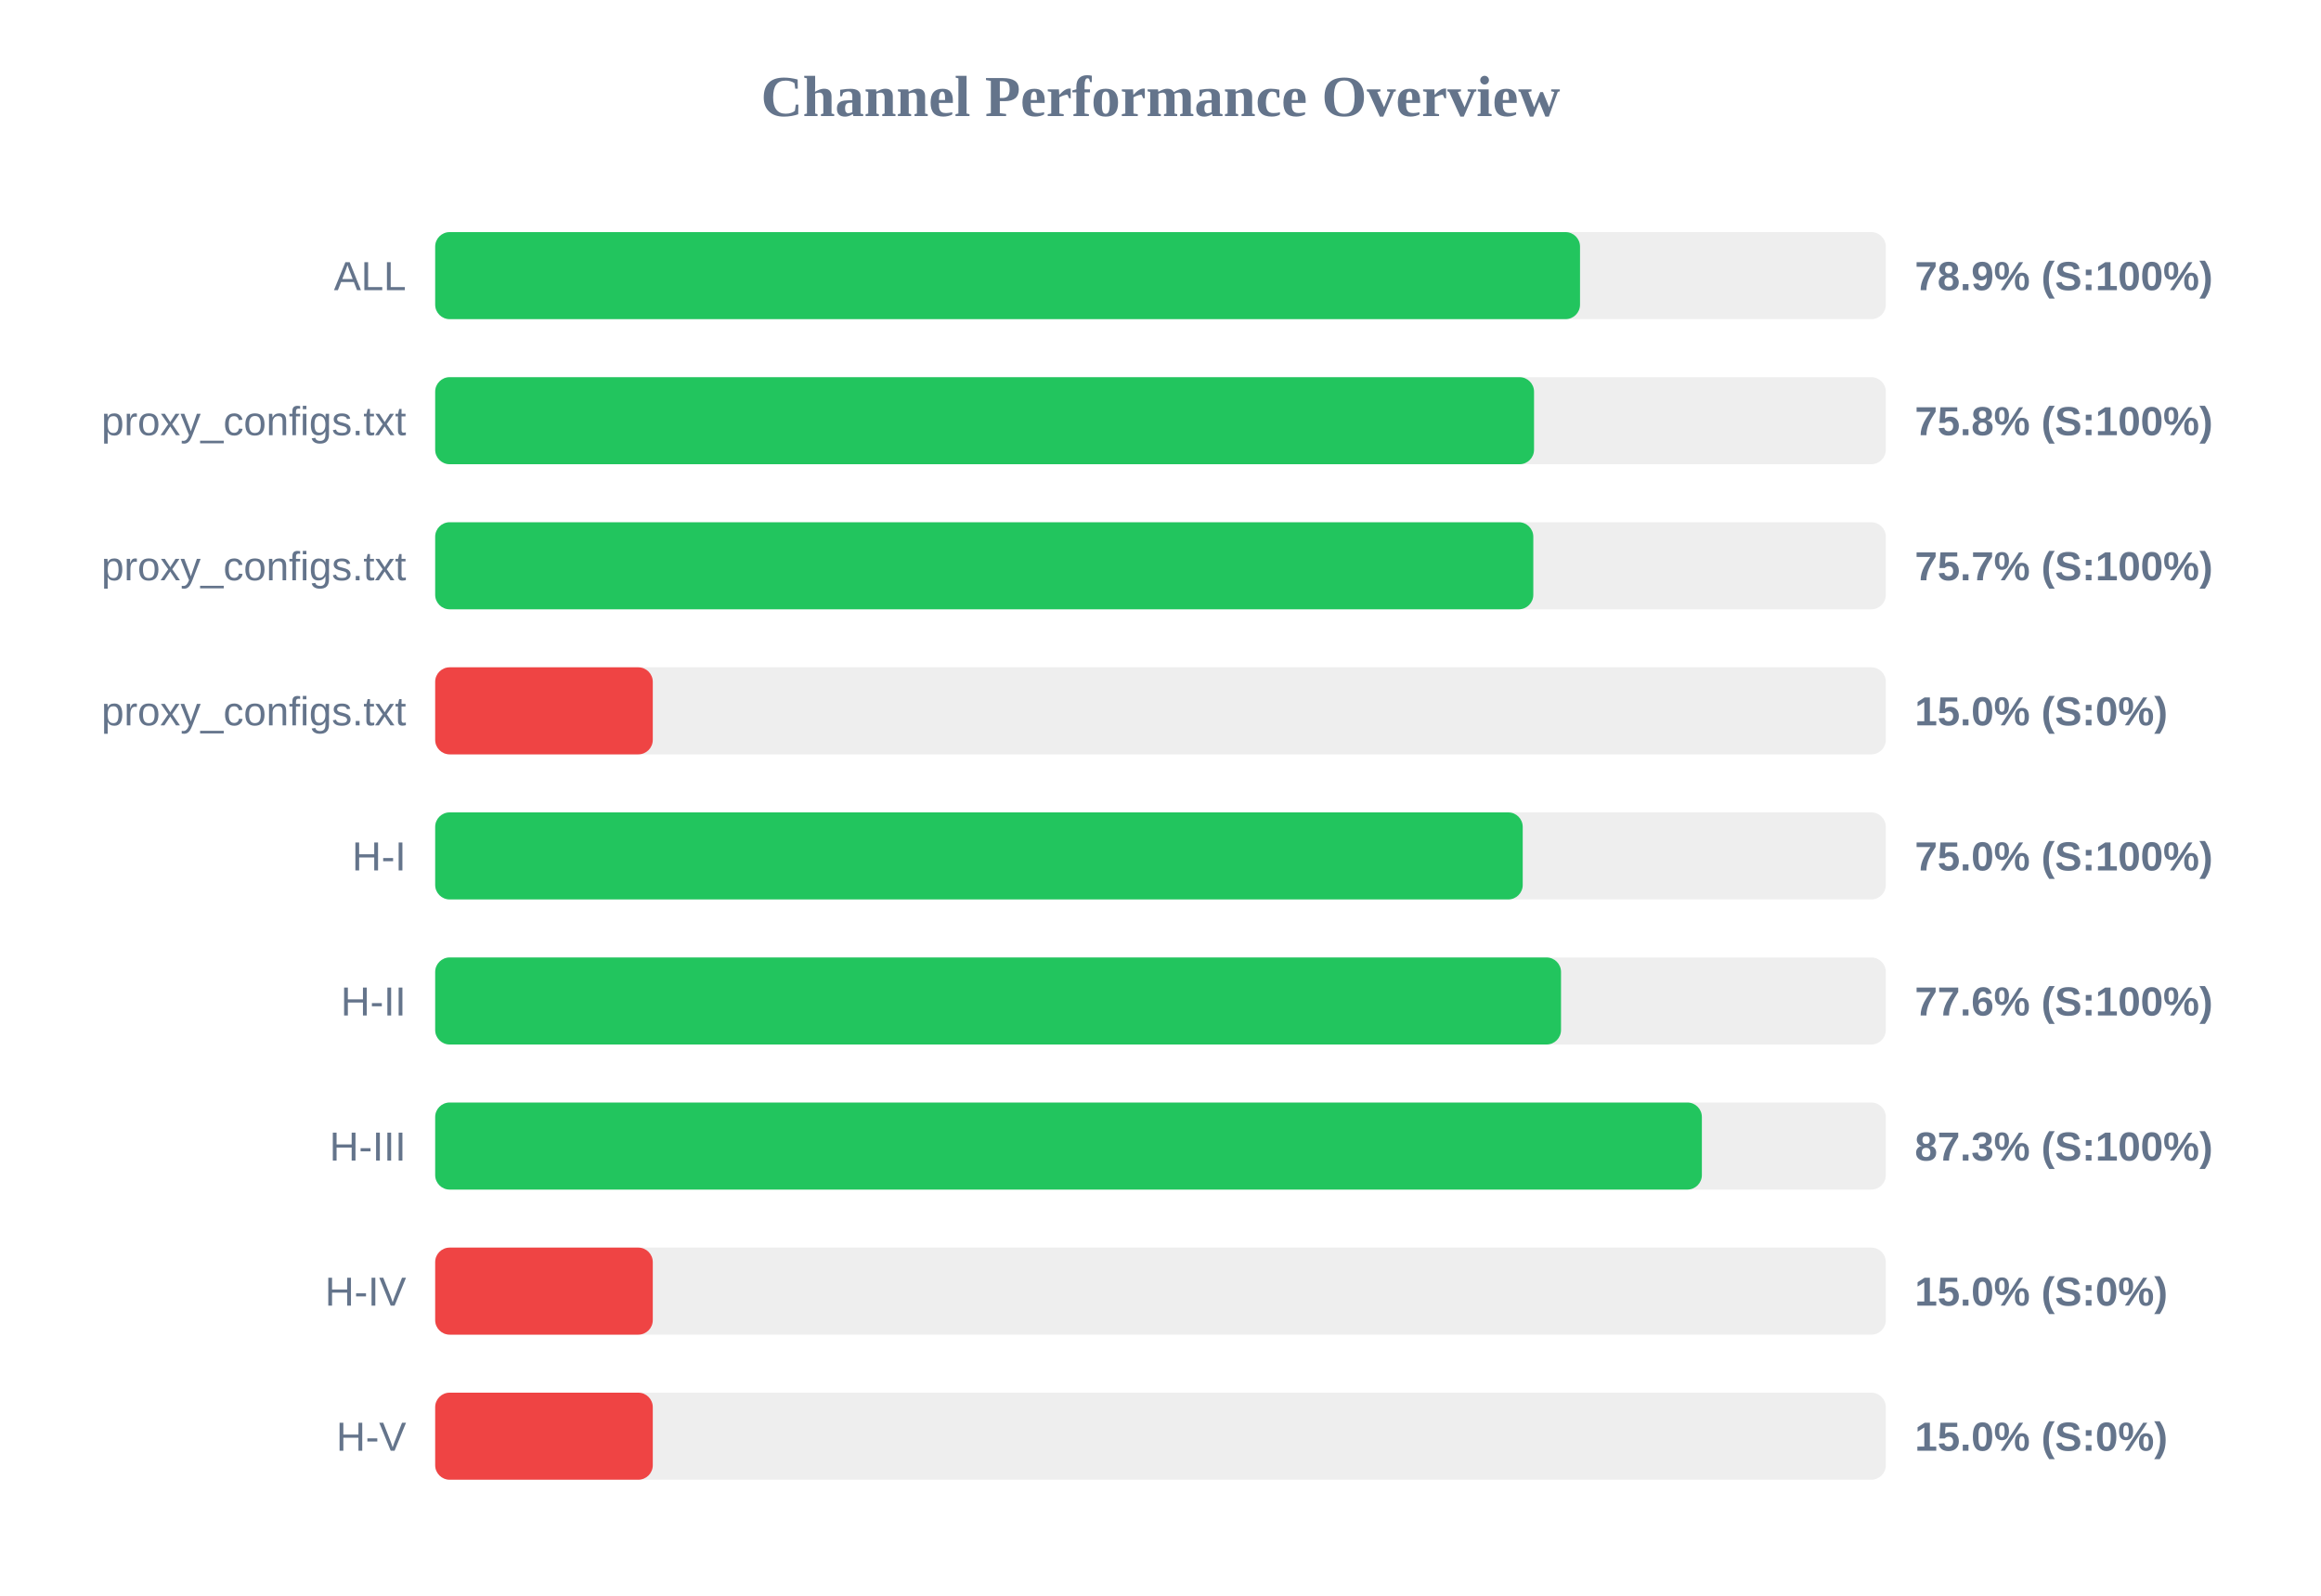
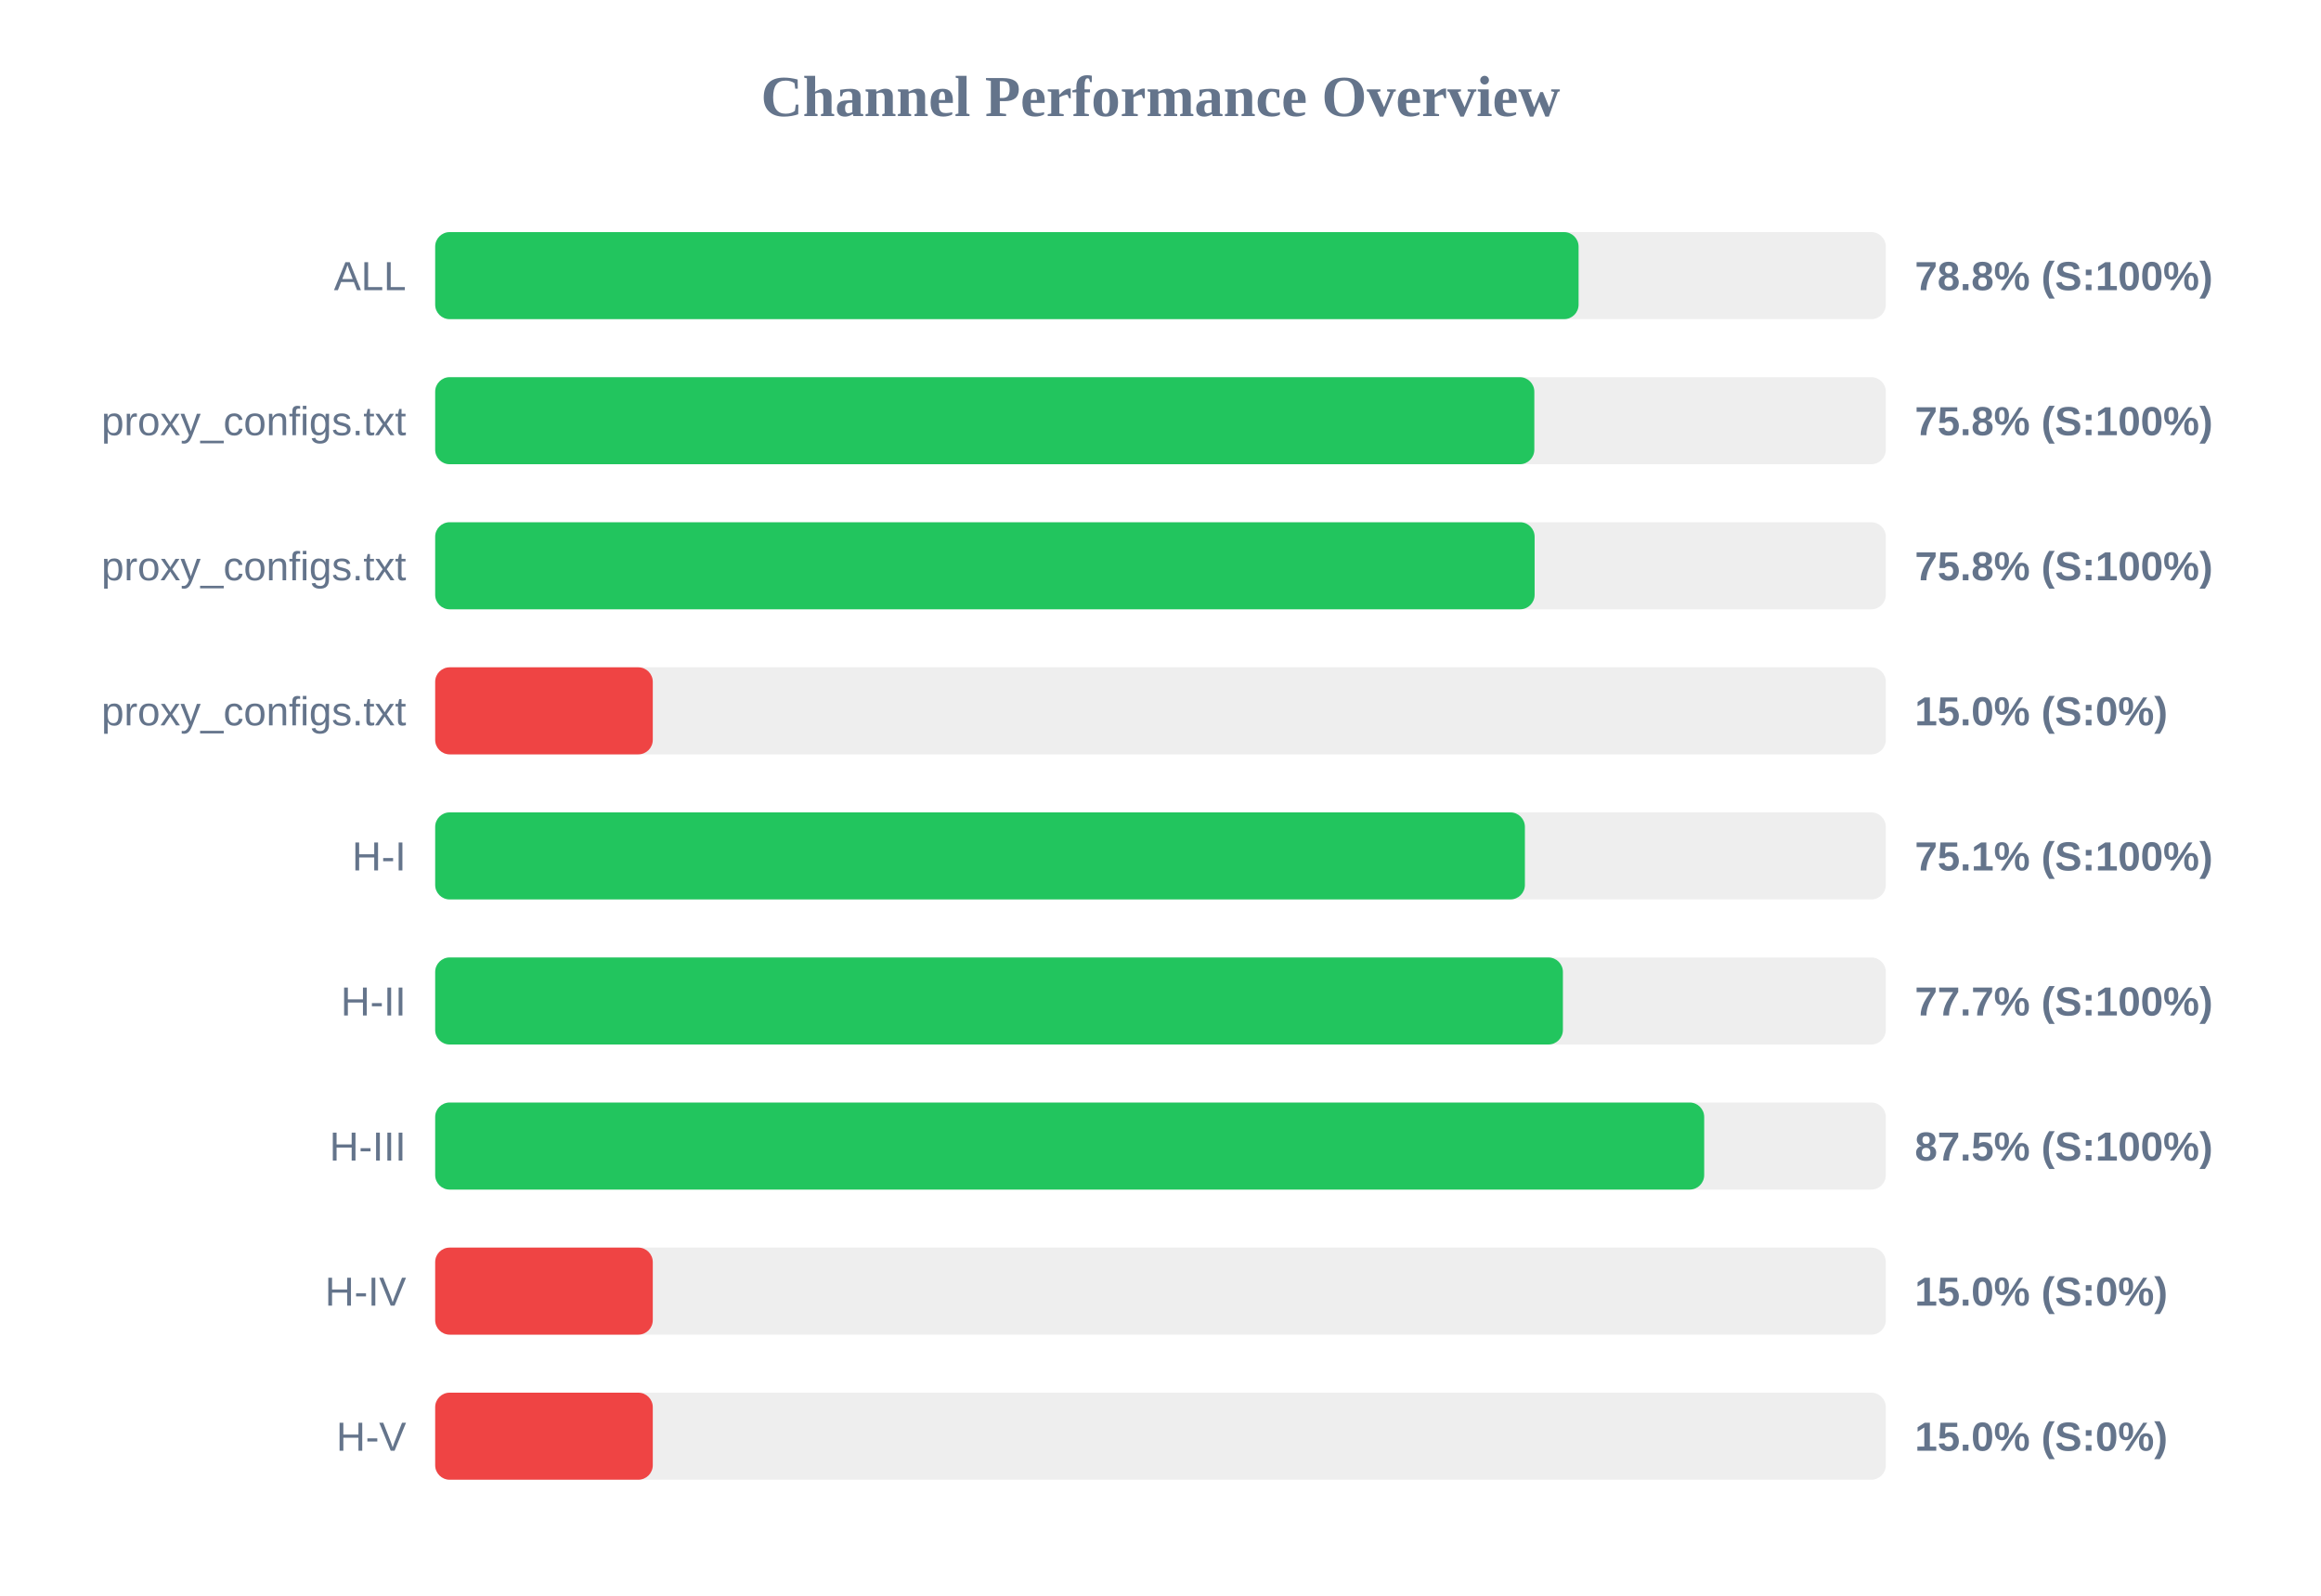
<svg xmlns="http://www.w3.org/2000/svg" width="800" height="550" version="1.1">
  <style>
        .row { font: 14px Arial; fill: #64748b; }
        .score { font: bold 14px Arial; fill: #64748b; }
    </style>
  <text x="400" y="40" text-anchor="middle" font-size="20px" font-weight="bold" fill="#64748b">Channel Performance Overview</text>
  <rect x="150" y="80" width="500" height="30" fill="#eee" rx="5" />
-   <rect x="150" y="80" width="394.6" height="30" fill="#22c55e" rx="5" />
+   <rect x="150" y="80" width="394.1" height="30" fill="#22c55e" rx="5" />
  <text x="140" y="100" text-anchor="end" class="row">ALL</text>
-   <text x="660" y="100" text-anchor="start" class="score">78.9% (S:100%)</text>
+   <text x="660" y="100" text-anchor="start" class="score">78.8% (S:100%)</text>
  <rect x="150" y="130" width="500" height="30" fill="#eee" rx="5" />
-   <rect x="150" y="130" width="378.75" height="30" fill="#22c55e" rx="5" />
+   <rect x="150" y="130" width="378.85" height="30" fill="#22c55e" rx="5" />
  <text x="140" y="150" text-anchor="end" class="row">proxy_configs.txt</text>
  <text x="660" y="150" text-anchor="start" class="score">75.8% (S:100%)</text>
  <rect x="150" y="180" width="500" height="30" fill="#eee" rx="5" />
-   <rect x="150" y="180" width="378.5" height="30" fill="#22c55e" rx="5" />
+   <rect x="150" y="180" width="378.95" height="30" fill="#22c55e" rx="5" />
  <text x="140" y="200" text-anchor="end" class="row">proxy_configs.txt</text>
-   <text x="660" y="200" text-anchor="start" class="score">75.7% (S:100%)</text>
+   <text x="660" y="200" text-anchor="start" class="score">75.8% (S:100%)</text>
  <rect x="150" y="230" width="500" height="30" fill="#eee" rx="5" />
  <rect x="150" y="230" width="75.0" height="30" fill="#ef4444" rx="5" />
  <text x="140" y="250" text-anchor="end" class="row">proxy_configs.txt</text>
  <text x="660" y="250" text-anchor="start" class="score">15.0% (S:0%)</text>
  <rect x="150" y="280" width="500" height="30" fill="#eee" rx="5" />
-   <rect x="150" y="280" width="374.85" height="30" fill="#22c55e" rx="5" />
+   <rect x="150" y="280" width="375.6" height="30" fill="#22c55e" rx="5" />
  <text x="140" y="300" text-anchor="end" class="row">H-I</text>
-   <text x="660" y="300" text-anchor="start" class="score">75.0% (S:100%)</text>
+   <text x="660" y="300" text-anchor="start" class="score">75.1% (S:100%)</text>
  <rect x="150" y="330" width="500" height="30" fill="#eee" rx="5" />
-   <rect x="150" y="330" width="388.05" height="30" fill="#22c55e" rx="5" />
+   <rect x="150" y="330" width="388.7" height="30" fill="#22c55e" rx="5" />
  <text x="140" y="350" text-anchor="end" class="row">H-II</text>
-   <text x="660" y="350" text-anchor="start" class="score">77.6% (S:100%)</text>
+   <text x="660" y="350" text-anchor="start" class="score">77.7% (S:100%)</text>
  <rect x="150" y="380" width="500" height="30" fill="#eee" rx="5" />
-   <rect x="150" y="380" width="436.6" height="30" fill="#22c55e" rx="5" />
+   <rect x="150" y="380" width="437.4" height="30" fill="#22c55e" rx="5" />
  <text x="140" y="400" text-anchor="end" class="row">H-III</text>
-   <text x="660" y="400" text-anchor="start" class="score">87.3% (S:100%)</text>
+   <text x="660" y="400" text-anchor="start" class="score">87.5% (S:100%)</text>
  <rect x="150" y="430" width="500" height="30" fill="#eee" rx="5" />
  <rect x="150" y="430" width="75.0" height="30" fill="#ef4444" rx="5" />
  <text x="140" y="450" text-anchor="end" class="row">H-IV</text>
  <text x="660" y="450" text-anchor="start" class="score">15.0% (S:0%)</text>
  <rect x="150" y="480" width="500" height="30" fill="#eee" rx="5" />
  <rect x="150" y="480" width="75.0" height="30" fill="#ef4444" rx="5" />
  <text x="140" y="500" text-anchor="end" class="row">H-V</text>
  <text x="660" y="500" text-anchor="start" class="score">15.0% (S:0%)</text>
</svg>
